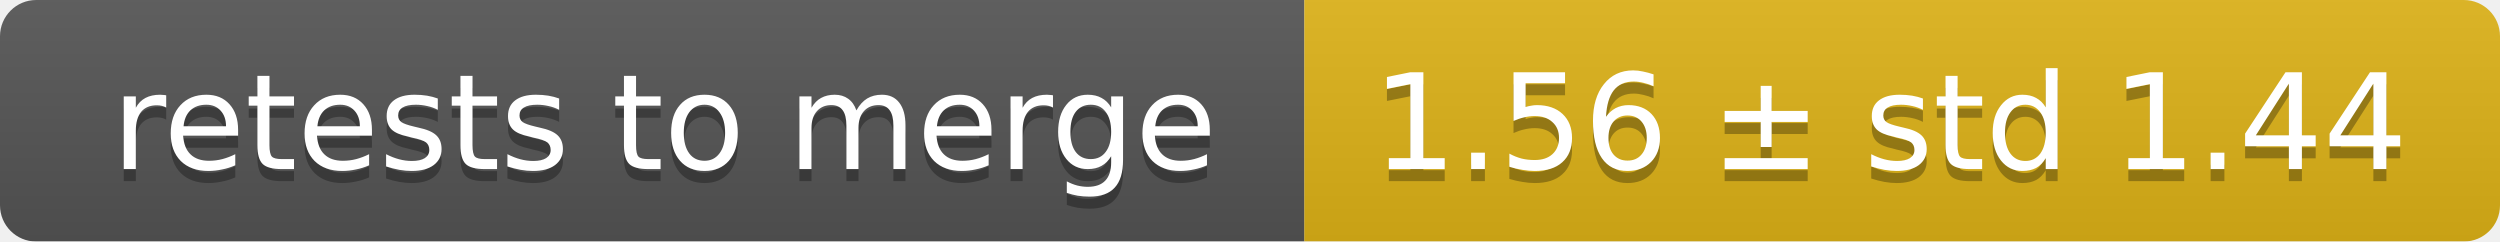
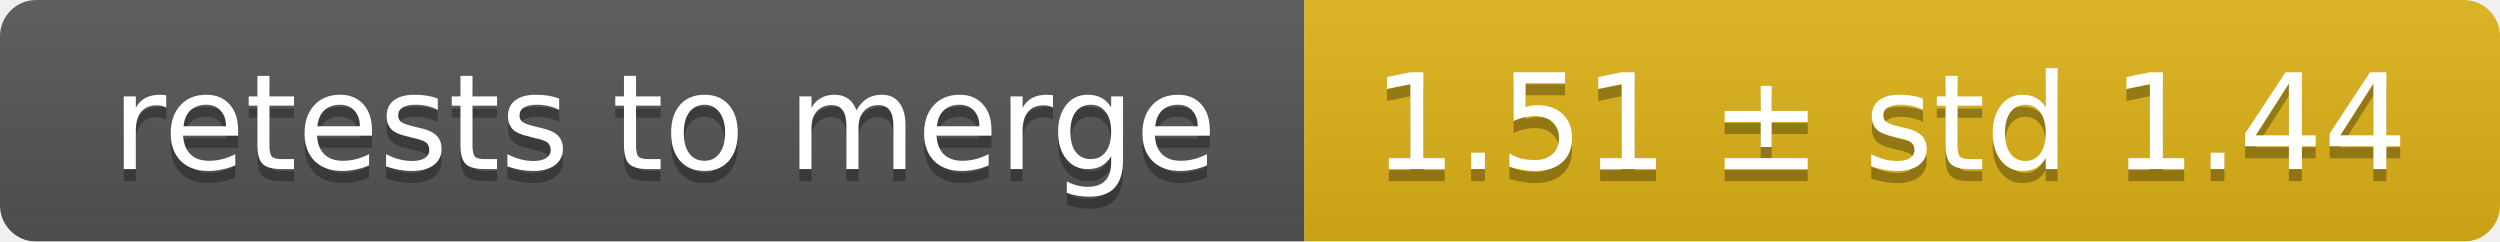
<svg xmlns="http://www.w3.org/2000/svg" width="207" height="20">
  <linearGradient id="smooth" x2="0" y2="100%">
    <stop offset="0" stop-color="#bbb" stop-opacity=".1" />
    <stop offset="1" stop-opacity=".1" />
  </linearGradient>
  <mask id="round">
    <rect width="207" height="20" rx="3" fill="#fff" />
  </mask>
  <g mask="url(#round)">
    <rect width="108" height="20" fill="#555" />
    <rect x="108" width="99" height="20" fill="#dfb317" />
    <rect width="207" height="20" fill="url(#smooth)" />
  </g>
  <g fill="#fff" text-anchor="middle" font-family="DejaVu Sans,Verdana,Geneva,sans-serif" font-size="11">
    <text x="55" y="15" fill="#010101" fill-opacity=".3">retests to merge</text>
    <text x="55" y="14">retests to merge</text>
-     <text x="156.5" y="15" fill="#010101" fill-opacity=".3">1.56 ± std 1.44</text>
-     <text x="156.5" y="14">1.56 ± std 1.44</text>
+     <text x="156.5" y="15" fill="#010101" fill-opacity=".3">1.51 ± std 1.44</text>
+     <text x="156.5" y="14">1.51 ± std 1.44</text>
  </g>
</svg>
